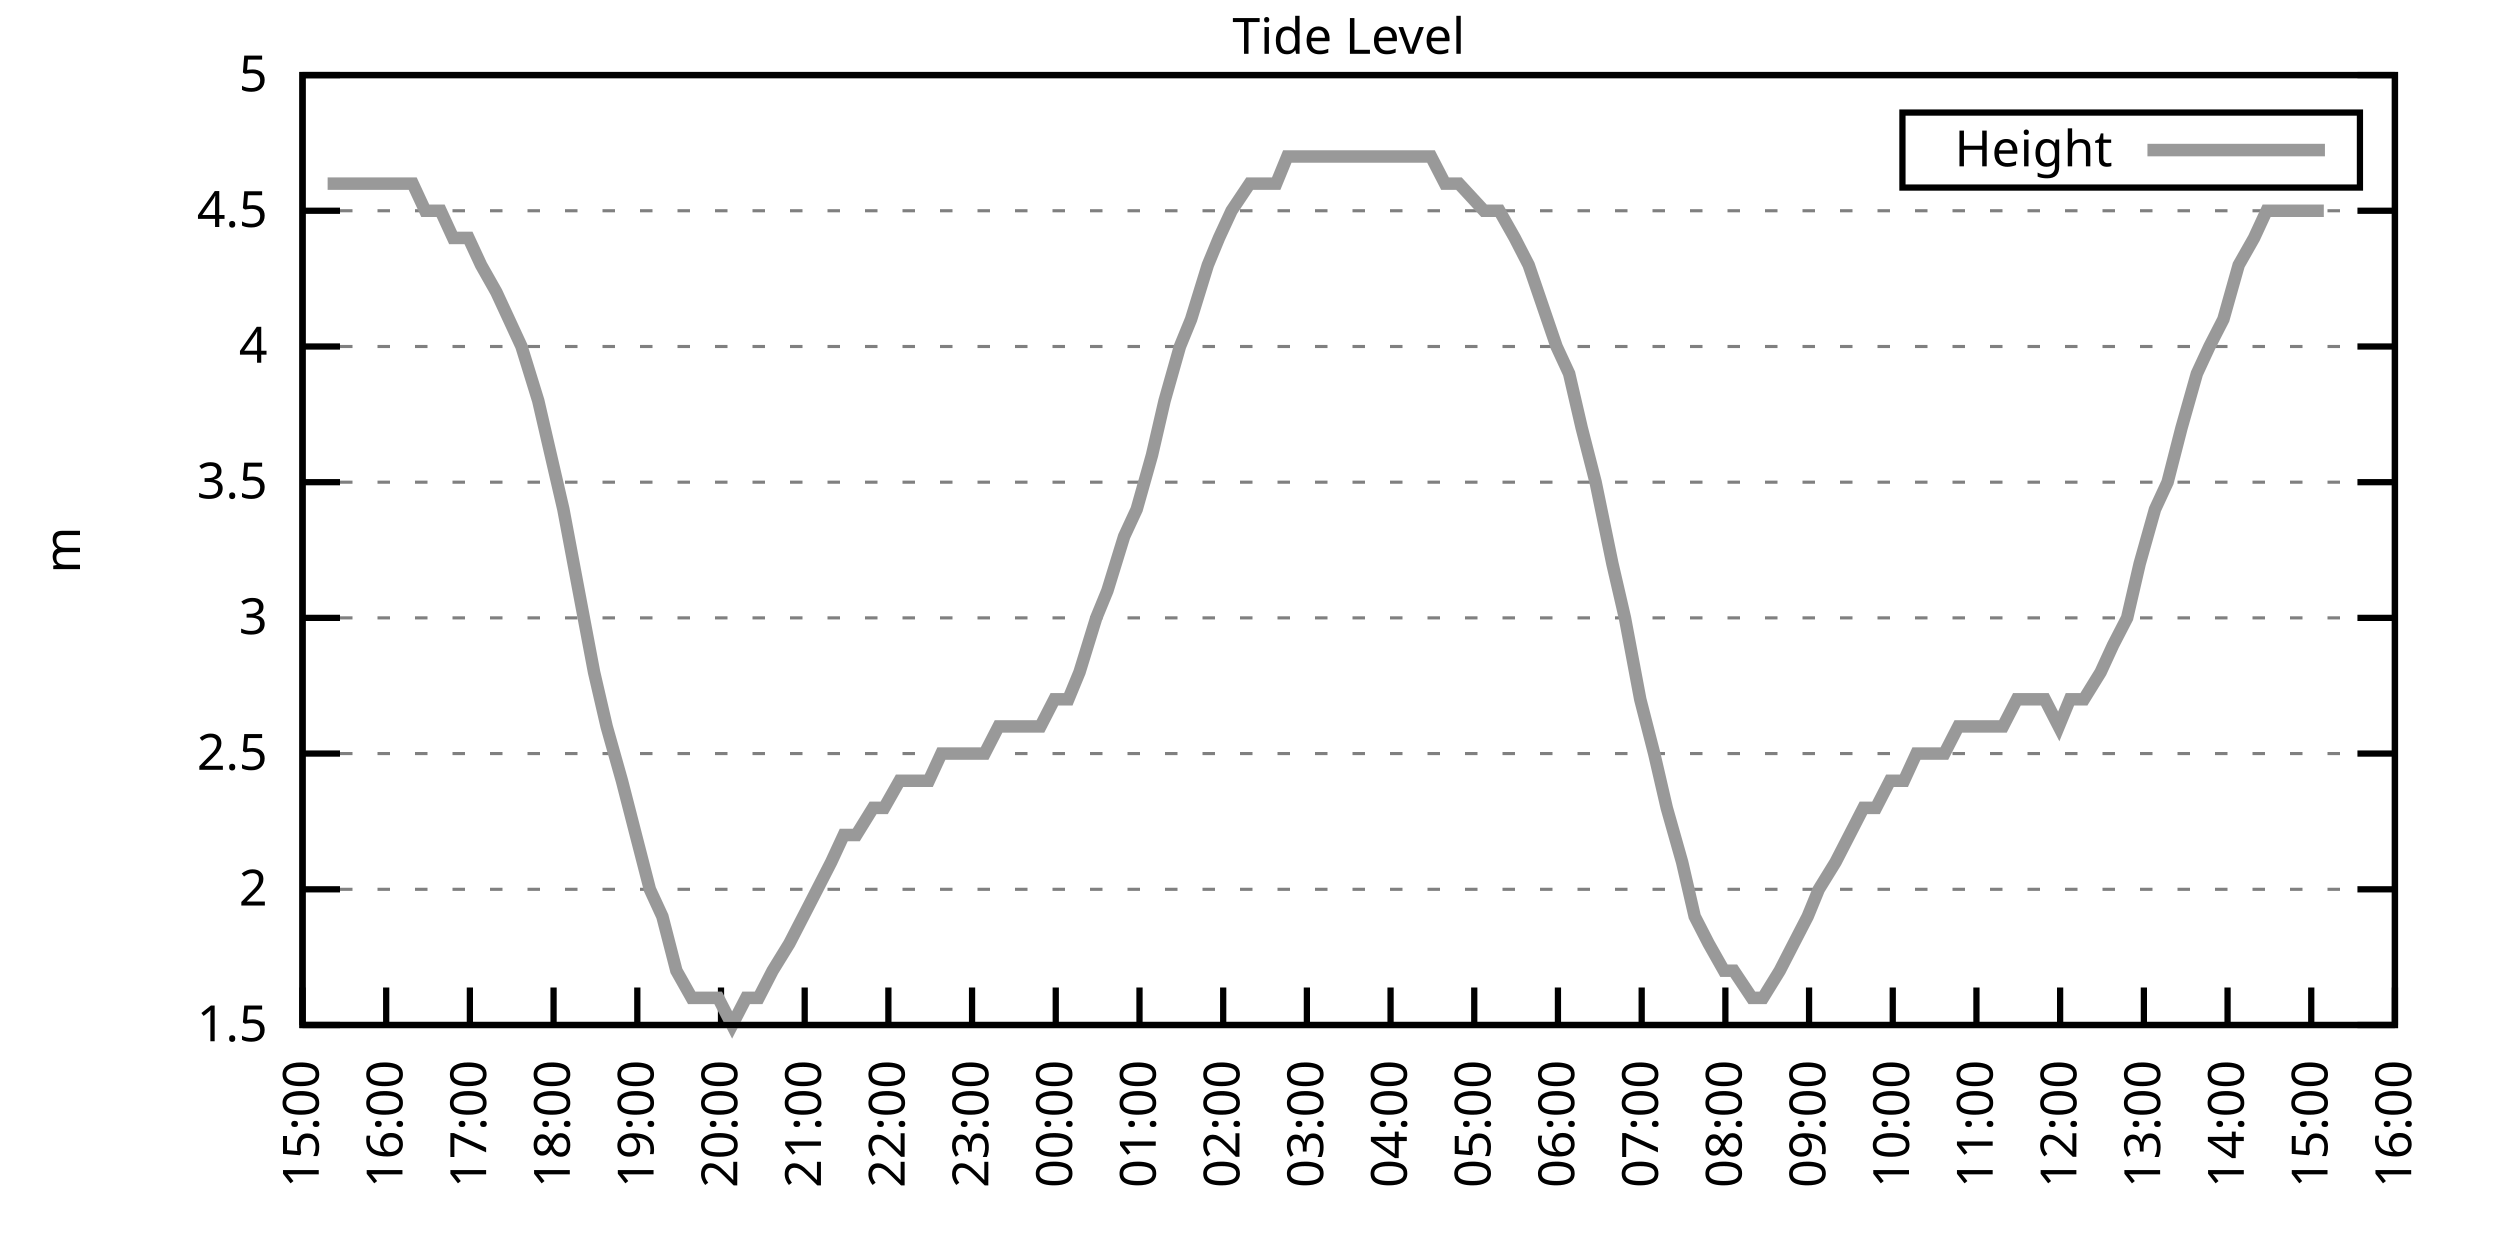
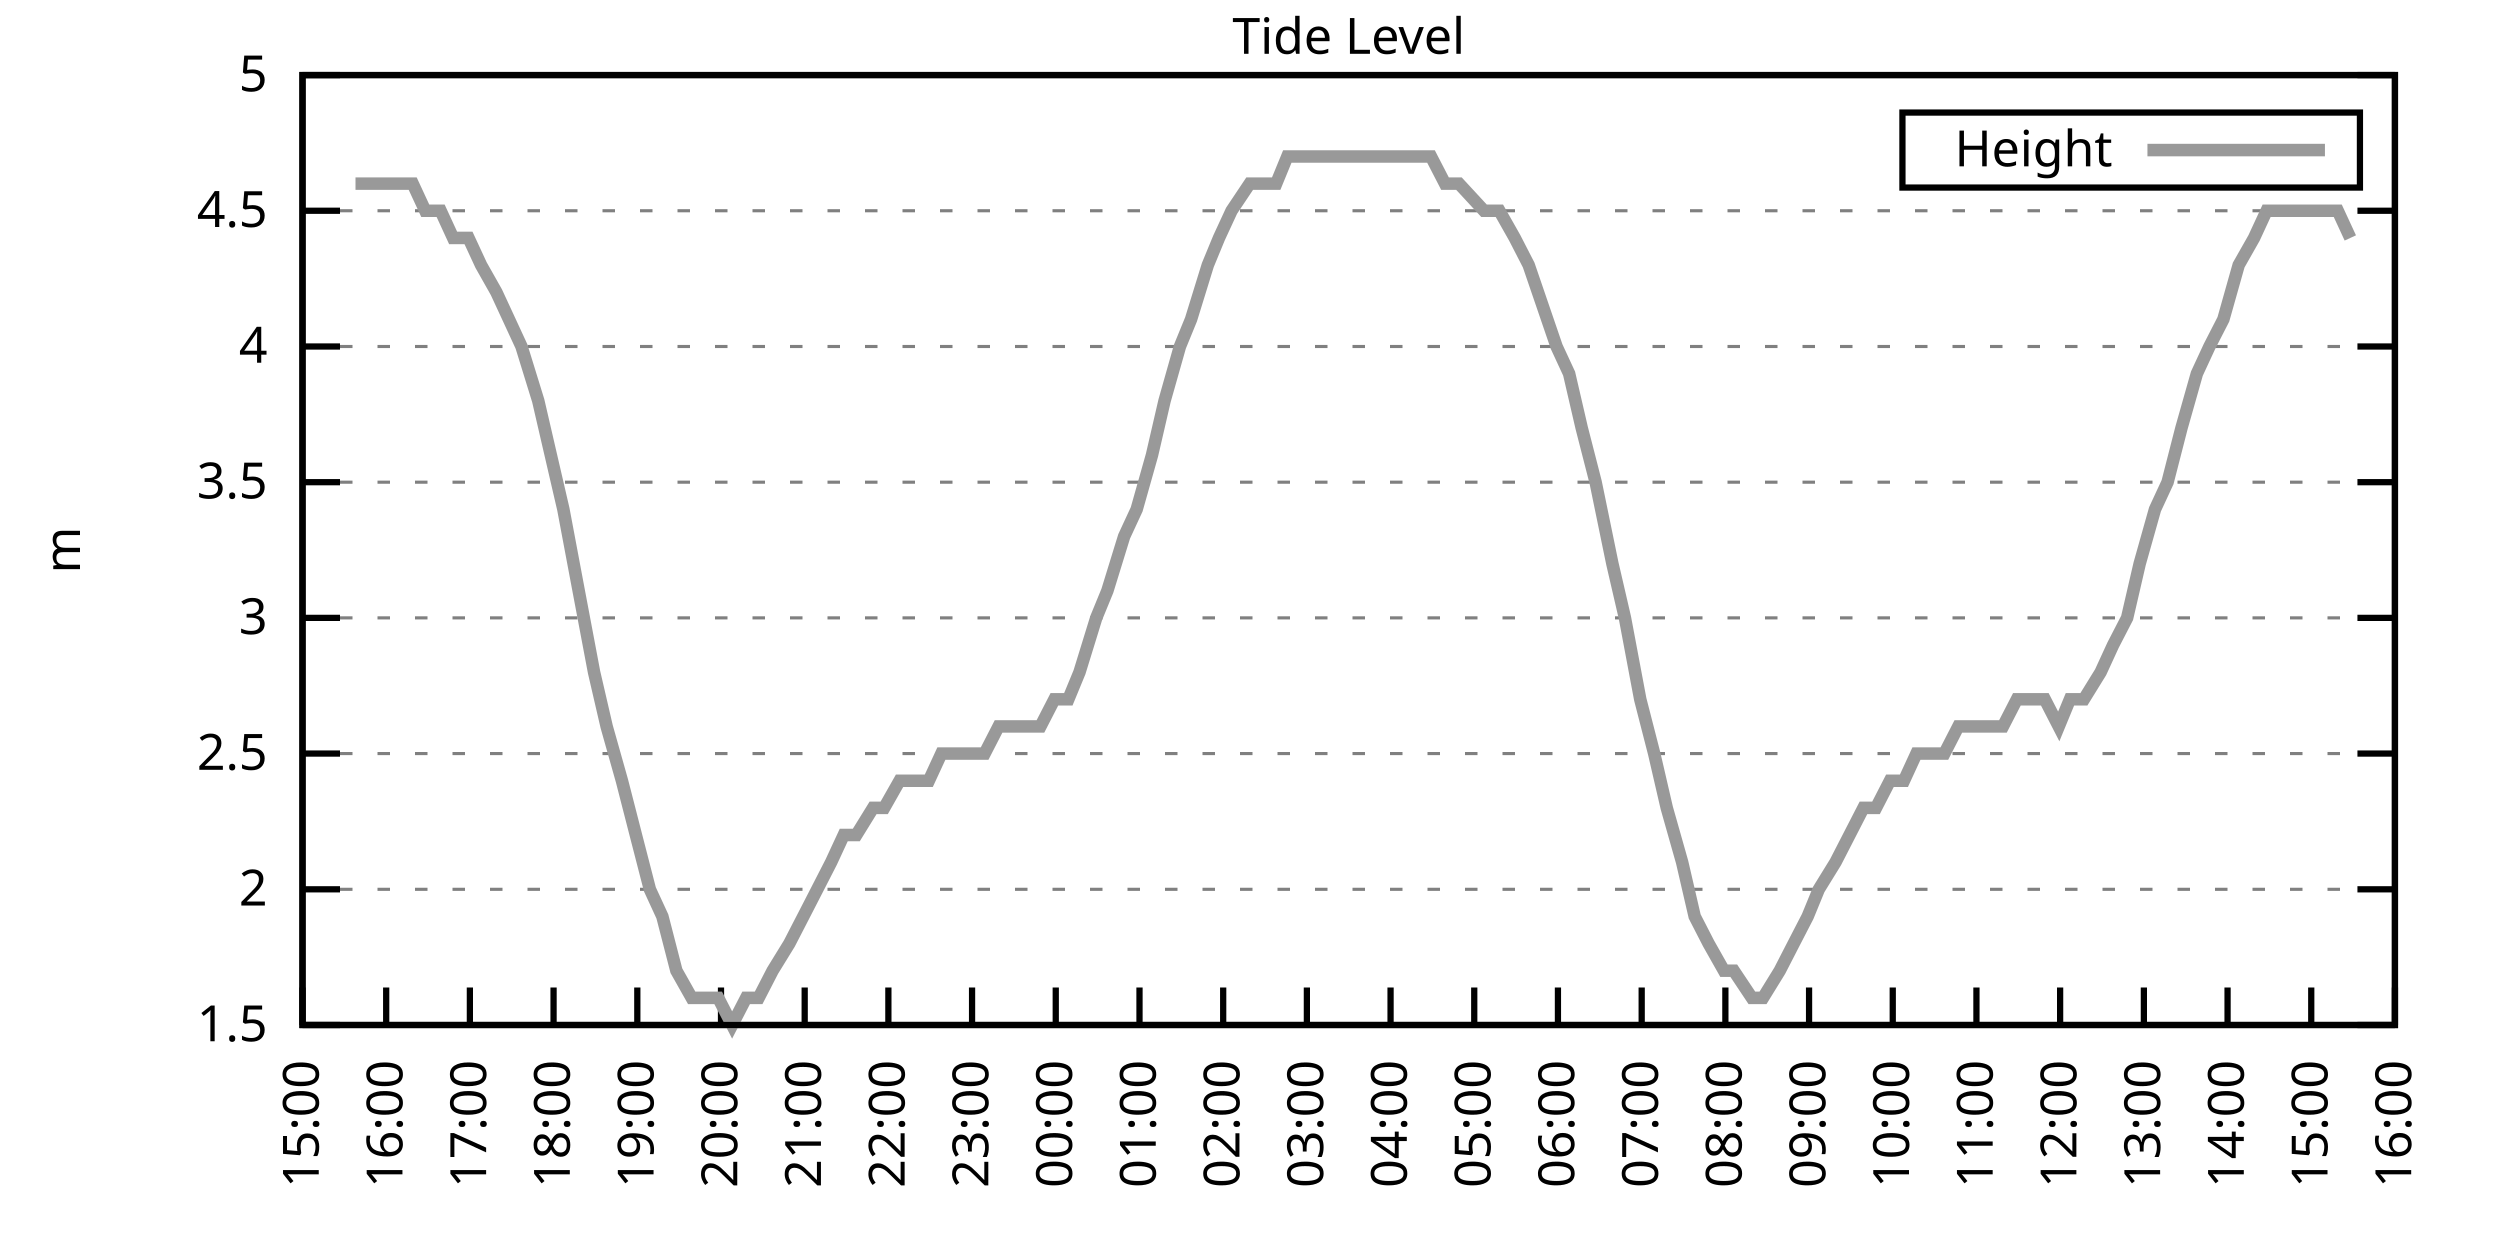
<svg xmlns="http://www.w3.org/2000/svg" xmlns:xlink="http://www.w3.org/1999/xlink" width="400" height="200" viewBox="0 0 400 200">
  <g id="gnuplot_canvas">
    <rect x="0" y="0" width="400" height="200" fill="none" />
    <defs>
      <circle id="gpDot" r="0.5" stroke-width="0.5" stroke="currentColor" />
      <path id="gpPt0" stroke-width="0.333" stroke="currentColor" d="M-1,0 h2 M0,-1 v2" />
      <path id="gpPt1" stroke-width="0.333" stroke="currentColor" d="M-1,-1 L1,1 M1,-1 L-1,1" />
      <path id="gpPt2" stroke-width="0.333" stroke="currentColor" d="M-1,0 L1,0 M0,-1 L0,1 M-1,-1 L1,1 M-1,1 L1,-1" />
      <rect id="gpPt3" stroke-width="0.333" stroke="currentColor" x="-1" y="-1" width="2" height="2" />
      <rect id="gpPt4" stroke-width="0.333" stroke="currentColor" fill="currentColor" x="-1" y="-1" width="2" height="2" />
      <circle id="gpPt5" stroke-width="0.333" stroke="currentColor" cx="0" cy="0" r="1" />
      <use xlink:href="#gpPt5" id="gpPt6" fill="currentColor" stroke="none" />
      <path id="gpPt7" stroke-width="0.333" stroke="currentColor" d="M0,-1.33 L-1.33,0.67 L1.33,0.67 z" />
      <use xlink:href="#gpPt7" id="gpPt8" fill="currentColor" stroke="none" />
      <use xlink:href="#gpPt7" id="gpPt9" stroke="currentColor" transform="rotate(180)" />
      <use xlink:href="#gpPt9" id="gpPt10" fill="currentColor" stroke="none" />
      <use xlink:href="#gpPt3" id="gpPt11" stroke="currentColor" transform="rotate(45)" />
      <use xlink:href="#gpPt11" id="gpPt12" fill="currentColor" stroke="none" />
      <path id="gpPt13" stroke-width="0.333" stroke="currentColor" d="M0,1.330 L1.265,0.411 L0.782,-1.067 L-0.782,-1.076 L-1.265,0.411 z" />
      <use xlink:href="#gpPt13" id="gpPt14" fill="currentColor" stroke="none" />
      <filter id="textbox" filterUnits="objectBoundingBox" x="0" y="0" height="1" width="1">
        <feFlood flood-color="white" flood-opacity="1" result="bgnd" />
        <feComposite in="SourceGraphic" in2="bgnd" operator="atop" />
      </filter>
      <filter id="greybox" filterUnits="objectBoundingBox" x="0" y="0" height="1" width="1">
        <feFlood flood-color="lightgrey" flood-opacity="1" result="grey" />
        <feComposite in="SourceGraphic" in2="grey" operator="atop" />
      </filter>
    </defs>
    <g fill="none" color="white" stroke="currentColor" stroke-width="1.00" stroke-linecap="butt" stroke-linejoin="miter">
</g>
    <g fill="none" color="black" stroke="currentColor" stroke-width="1.00" stroke-linecap="butt" stroke-linejoin="miter">
      <g stroke="none" shape-rendering="crispEdges">
        <polygon fill="rgb(255, 255, 255)" points="48.40,164.00 383.18,164.00 383.18,12.02 48.40,12.02 " />
      </g>
    </g>
    <g fill="none" color="black" stroke="currentColor" stroke-width="1.00" stroke-linecap="butt" stroke-linejoin="miter">
</g>
    <g fill="none" color="black" stroke="black" stroke-width="0.50" stroke-linecap="butt" stroke-linejoin="miter">
</g>
    <g fill="none" color="gray" stroke="currentColor" stroke-width="0.50" stroke-linecap="butt" stroke-linejoin="miter">
      <path stroke="gray" stroke-dasharray="2,4" class="gridline" d="M48.40,164.00 L383.19,164.00  " />
    </g>
    <g fill="none" color="gray" stroke="gray" stroke-width="1.00" stroke-linecap="butt" stroke-linejoin="miter">
</g>
    <g fill="none" color="black" stroke="currentColor" stroke-width="1.00" stroke-linecap="butt" stroke-linejoin="miter">
      <path stroke="black" d="M48.40,164.00 L54.40,164.00 M383.19,164.00 L377.19,164.00  " />
      <g transform="translate(42.80,166.60)" stroke="none" fill="black" font-family="Sans" font-size="8.00" text-anchor="end">
        <text>
          <tspan font-family="Sans"> 1.5</tspan>
        </text>
      </g>
    </g>
    <g fill="none" color="black" stroke="currentColor" stroke-width="1.00" stroke-linecap="butt" stroke-linejoin="miter">
</g>
    <g fill="none" color="black" stroke="black" stroke-width="0.50" stroke-linecap="butt" stroke-linejoin="miter">
</g>
    <g fill="none" color="gray" stroke="currentColor" stroke-width="0.50" stroke-linecap="butt" stroke-linejoin="miter">
      <path stroke="gray" stroke-dasharray="2,4" class="gridline" d="M48.40,142.29 L383.19,142.29  " />
    </g>
    <g fill="none" color="gray" stroke="gray" stroke-width="1.00" stroke-linecap="butt" stroke-linejoin="miter">
</g>
    <g fill="none" color="black" stroke="currentColor" stroke-width="1.00" stroke-linecap="butt" stroke-linejoin="miter">
      <path stroke="black" d="M48.40,142.29 L54.40,142.29 M383.19,142.29 L377.19,142.29  " />
      <g transform="translate(42.80,144.89)" stroke="none" fill="black" font-family="Sans" font-size="8.00" text-anchor="end">
        <text>
          <tspan font-family="Sans"> 2</tspan>
        </text>
      </g>
    </g>
    <g fill="none" color="black" stroke="currentColor" stroke-width="1.00" stroke-linecap="butt" stroke-linejoin="miter">
</g>
    <g fill="none" color="black" stroke="black" stroke-width="0.50" stroke-linecap="butt" stroke-linejoin="miter">
</g>
    <g fill="none" color="gray" stroke="currentColor" stroke-width="0.50" stroke-linecap="butt" stroke-linejoin="miter">
      <path stroke="gray" stroke-dasharray="2,4" class="gridline" d="M48.40,120.57 L383.19,120.57  " />
    </g>
    <g fill="none" color="gray" stroke="gray" stroke-width="1.00" stroke-linecap="butt" stroke-linejoin="miter">
</g>
    <g fill="none" color="black" stroke="currentColor" stroke-width="1.00" stroke-linecap="butt" stroke-linejoin="miter">
      <path stroke="black" d="M48.40,120.57 L54.40,120.57 M383.19,120.57 L377.19,120.57  " />
      <g transform="translate(42.80,123.17)" stroke="none" fill="black" font-family="Sans" font-size="8.00" text-anchor="end">
        <text>
          <tspan font-family="Sans"> 2.5</tspan>
        </text>
      </g>
    </g>
    <g fill="none" color="black" stroke="currentColor" stroke-width="1.00" stroke-linecap="butt" stroke-linejoin="miter">
</g>
    <g fill="none" color="black" stroke="black" stroke-width="0.50" stroke-linecap="butt" stroke-linejoin="miter">
</g>
    <g fill="none" color="gray" stroke="currentColor" stroke-width="0.50" stroke-linecap="butt" stroke-linejoin="miter">
      <path stroke="gray" stroke-dasharray="2,4" class="gridline" d="M48.40,98.86 L383.19,98.86  " />
    </g>
    <g fill="none" color="gray" stroke="gray" stroke-width="1.00" stroke-linecap="butt" stroke-linejoin="miter">
</g>
    <g fill="none" color="black" stroke="currentColor" stroke-width="1.00" stroke-linecap="butt" stroke-linejoin="miter">
      <path stroke="black" d="M48.40,98.86 L54.40,98.86 M383.19,98.86 L377.19,98.86  " />
      <g transform="translate(42.80,101.46)" stroke="none" fill="black" font-family="Sans" font-size="8.00" text-anchor="end">
        <text>
          <tspan font-family="Sans"> 3</tspan>
        </text>
      </g>
    </g>
    <g fill="none" color="black" stroke="currentColor" stroke-width="1.00" stroke-linecap="butt" stroke-linejoin="miter">
</g>
    <g fill="none" color="black" stroke="black" stroke-width="0.50" stroke-linecap="butt" stroke-linejoin="miter">
</g>
    <g fill="none" color="gray" stroke="currentColor" stroke-width="0.50" stroke-linecap="butt" stroke-linejoin="miter">
      <path stroke="gray" stroke-dasharray="2,4" class="gridline" d="M48.40,77.15 L383.19,77.15  " />
    </g>
    <g fill="none" color="gray" stroke="gray" stroke-width="1.00" stroke-linecap="butt" stroke-linejoin="miter">
</g>
    <g fill="none" color="black" stroke="currentColor" stroke-width="1.00" stroke-linecap="butt" stroke-linejoin="miter">
      <path stroke="black" d="M48.40,77.15 L54.40,77.15 M383.19,77.15 L377.19,77.15  " />
      <g transform="translate(42.80,79.75)" stroke="none" fill="black" font-family="Sans" font-size="8.00" text-anchor="end">
        <text>
          <tspan font-family="Sans"> 3.5</tspan>
        </text>
      </g>
    </g>
    <g fill="none" color="black" stroke="currentColor" stroke-width="1.00" stroke-linecap="butt" stroke-linejoin="miter">
</g>
    <g fill="none" color="black" stroke="black" stroke-width="0.50" stroke-linecap="butt" stroke-linejoin="miter">
</g>
    <g fill="none" color="gray" stroke="currentColor" stroke-width="0.50" stroke-linecap="butt" stroke-linejoin="miter">
      <path stroke="gray" stroke-dasharray="2,4" class="gridline" d="M48.40,55.44 L383.19,55.44  " />
    </g>
    <g fill="none" color="gray" stroke="gray" stroke-width="1.00" stroke-linecap="butt" stroke-linejoin="miter">
</g>
    <g fill="none" color="black" stroke="currentColor" stroke-width="1.00" stroke-linecap="butt" stroke-linejoin="miter">
      <path stroke="black" d="M48.40,55.44 L54.40,55.44 M383.19,55.44 L377.19,55.44  " />
      <g transform="translate(42.80,58.04)" stroke="none" fill="black" font-family="Sans" font-size="8.00" text-anchor="end">
        <text>
          <tspan font-family="Sans"> 4</tspan>
        </text>
      </g>
    </g>
    <g fill="none" color="black" stroke="currentColor" stroke-width="1.00" stroke-linecap="butt" stroke-linejoin="miter">
</g>
    <g fill="none" color="black" stroke="black" stroke-width="0.50" stroke-linecap="butt" stroke-linejoin="miter">
</g>
    <g fill="none" color="gray" stroke="currentColor" stroke-width="0.50" stroke-linecap="butt" stroke-linejoin="miter">
      <path stroke="gray" stroke-dasharray="2,4" class="gridline" d="M48.40,33.72 L383.19,33.72  " />
    </g>
    <g fill="none" color="gray" stroke="gray" stroke-width="1.00" stroke-linecap="butt" stroke-linejoin="miter">
</g>
    <g fill="none" color="black" stroke="currentColor" stroke-width="1.00" stroke-linecap="butt" stroke-linejoin="miter">
      <path stroke="black" d="M48.40,33.72 L54.40,33.72 M383.19,33.72 L377.19,33.72  " />
      <g transform="translate(42.80,36.32)" stroke="none" fill="black" font-family="Sans" font-size="8.00" text-anchor="end">
        <text>
          <tspan font-family="Sans"> 4.5</tspan>
        </text>
      </g>
    </g>
    <g fill="none" color="black" stroke="currentColor" stroke-width="1.00" stroke-linecap="butt" stroke-linejoin="miter">
</g>
    <g fill="none" color="black" stroke="black" stroke-width="0.50" stroke-linecap="butt" stroke-linejoin="miter">
</g>
    <g fill="none" color="gray" stroke="currentColor" stroke-width="0.50" stroke-linecap="butt" stroke-linejoin="miter">
      <path stroke="gray" stroke-dasharray="2,4" class="gridline" d="M48.40,12.01 L383.19,12.01  " />
    </g>
    <g fill="none" color="gray" stroke="gray" stroke-width="1.00" stroke-linecap="butt" stroke-linejoin="miter">
</g>
    <g fill="none" color="black" stroke="currentColor" stroke-width="1.00" stroke-linecap="butt" stroke-linejoin="miter">
      <path stroke="black" d="M48.40,12.01 L54.40,12.01 M383.19,12.01 L377.19,12.01  " />
      <g transform="translate(42.80,14.61)" stroke="none" fill="black" font-family="Sans" font-size="8.00" text-anchor="end">
        <text>
          <tspan font-family="Sans"> 5</tspan>
        </text>
      </g>
    </g>
    <g fill="none" color="black" stroke="currentColor" stroke-width="1.00" stroke-linecap="butt" stroke-linejoin="miter">
      <path stroke="black" d="M48.40,164.00 L48.40,158.00  " />
      <g transform="translate(51.00,169.60) rotate(270.00)" stroke="none" fill="black" font-family="Sans" font-size="8.00" text-anchor="end">
        <text>
          <tspan font-family="Sans">15:00</tspan>
        </text>
      </g>
    </g>
    <g fill="none" color="black" stroke="currentColor" stroke-width="1.00" stroke-linecap="butt" stroke-linejoin="miter">
      <path stroke="black" d="M61.79,164.00 L61.79,158.00  " />
      <g transform="translate(64.39,169.60) rotate(270.00)" stroke="none" fill="black" font-family="Sans" font-size="8.00" text-anchor="end">
        <text>
          <tspan font-family="Sans">16:00</tspan>
        </text>
      </g>
    </g>
    <g fill="none" color="black" stroke="currentColor" stroke-width="1.00" stroke-linecap="butt" stroke-linejoin="miter">
      <path stroke="black" d="M75.18,164.00 L75.18,158.00  " />
      <g transform="translate(77.78,169.60) rotate(270.00)" stroke="none" fill="black" font-family="Sans" font-size="8.00" text-anchor="end">
        <text>
          <tspan font-family="Sans">17:00</tspan>
        </text>
      </g>
    </g>
    <g fill="none" color="black" stroke="currentColor" stroke-width="1.00" stroke-linecap="butt" stroke-linejoin="miter">
      <path stroke="black" d="M88.57,164.00 L88.57,158.00  " />
      <g transform="translate(91.17,169.60) rotate(270.00)" stroke="none" fill="black" font-family="Sans" font-size="8.00" text-anchor="end">
        <text>
          <tspan font-family="Sans">18:00</tspan>
        </text>
      </g>
    </g>
    <g fill="none" color="black" stroke="currentColor" stroke-width="1.00" stroke-linecap="butt" stroke-linejoin="miter">
      <path stroke="black" d="M101.97,164.00 L101.97,158.00  " />
      <g transform="translate(104.57,169.60) rotate(270.00)" stroke="none" fill="black" font-family="Sans" font-size="8.00" text-anchor="end">
        <text>
          <tspan font-family="Sans">19:00</tspan>
        </text>
      </g>
    </g>
    <g fill="none" color="black" stroke="currentColor" stroke-width="1.00" stroke-linecap="butt" stroke-linejoin="miter">
      <path stroke="black" d="M115.36,164.00 L115.36,158.00  " />
      <g transform="translate(117.96,169.60) rotate(270.00)" stroke="none" fill="black" font-family="Sans" font-size="8.00" text-anchor="end">
        <text>
          <tspan font-family="Sans">20:00</tspan>
        </text>
      </g>
    </g>
    <g fill="none" color="black" stroke="currentColor" stroke-width="1.00" stroke-linecap="butt" stroke-linejoin="miter">
      <path stroke="black" d="M128.75,164.00 L128.75,158.00  " />
      <g transform="translate(131.35,169.60) rotate(270.00)" stroke="none" fill="black" font-family="Sans" font-size="8.00" text-anchor="end">
        <text>
          <tspan font-family="Sans">21:00</tspan>
        </text>
      </g>
    </g>
    <g fill="none" color="black" stroke="currentColor" stroke-width="1.00" stroke-linecap="butt" stroke-linejoin="miter">
      <path stroke="black" d="M142.14,164.00 L142.14,158.00  " />
      <g transform="translate(144.74,169.60) rotate(270.00)" stroke="none" fill="black" font-family="Sans" font-size="8.00" text-anchor="end">
        <text>
          <tspan font-family="Sans">22:00</tspan>
        </text>
      </g>
    </g>
    <g fill="none" color="black" stroke="currentColor" stroke-width="1.00" stroke-linecap="butt" stroke-linejoin="miter">
      <path stroke="black" d="M155.53,164.00 L155.53,158.00  " />
      <g transform="translate(158.13,169.60) rotate(270.00)" stroke="none" fill="black" font-family="Sans" font-size="8.00" text-anchor="end">
        <text>
          <tspan font-family="Sans">23:00</tspan>
        </text>
      </g>
    </g>
    <g fill="none" color="black" stroke="currentColor" stroke-width="1.00" stroke-linecap="butt" stroke-linejoin="miter">
      <path stroke="black" d="M168.92,164.00 L168.92,158.00  " />
      <g transform="translate(171.52,169.60) rotate(270.00)" stroke="none" fill="black" font-family="Sans" font-size="8.00" text-anchor="end">
        <text>
          <tspan font-family="Sans">00:00</tspan>
        </text>
      </g>
    </g>
    <g fill="none" color="black" stroke="currentColor" stroke-width="1.00" stroke-linecap="butt" stroke-linejoin="miter">
      <path stroke="black" d="M182.32,164.00 L182.32,158.00  " />
      <g transform="translate(184.92,169.60) rotate(270.00)" stroke="none" fill="black" font-family="Sans" font-size="8.00" text-anchor="end">
        <text>
          <tspan font-family="Sans">01:00</tspan>
        </text>
      </g>
    </g>
    <g fill="none" color="black" stroke="currentColor" stroke-width="1.00" stroke-linecap="butt" stroke-linejoin="miter">
      <path stroke="black" d="M195.71,164.00 L195.71,158.00  " />
      <g transform="translate(198.31,169.60) rotate(270.00)" stroke="none" fill="black" font-family="Sans" font-size="8.00" text-anchor="end">
        <text>
          <tspan font-family="Sans">02:00</tspan>
        </text>
      </g>
    </g>
    <g fill="none" color="black" stroke="currentColor" stroke-width="1.00" stroke-linecap="butt" stroke-linejoin="miter">
      <path stroke="black" d="M209.10,164.00 L209.10,158.00  " />
      <g transform="translate(211.70,169.60) rotate(270.00)" stroke="none" fill="black" font-family="Sans" font-size="8.00" text-anchor="end">
        <text>
          <tspan font-family="Sans">03:00</tspan>
        </text>
      </g>
    </g>
    <g fill="none" color="black" stroke="currentColor" stroke-width="1.00" stroke-linecap="butt" stroke-linejoin="miter">
      <path stroke="black" d="M222.49,164.00 L222.49,158.00  " />
      <g transform="translate(225.09,169.60) rotate(270.00)" stroke="none" fill="black" font-family="Sans" font-size="8.00" text-anchor="end">
        <text>
          <tspan font-family="Sans">04:00</tspan>
        </text>
      </g>
    </g>
    <g fill="none" color="black" stroke="currentColor" stroke-width="1.00" stroke-linecap="butt" stroke-linejoin="miter">
      <path stroke="black" d="M235.88,164.00 L235.88,158.00  " />
      <g transform="translate(238.48,169.60) rotate(270.00)" stroke="none" fill="black" font-family="Sans" font-size="8.00" text-anchor="end">
        <text>
          <tspan font-family="Sans">05:00</tspan>
        </text>
      </g>
    </g>
    <g fill="none" color="black" stroke="currentColor" stroke-width="1.00" stroke-linecap="butt" stroke-linejoin="miter">
      <path stroke="black" d="M249.27,164.00 L249.27,158.00  " />
      <g transform="translate(251.87,169.60) rotate(270.00)" stroke="none" fill="black" font-family="Sans" font-size="8.00" text-anchor="end">
        <text>
          <tspan font-family="Sans">06:00</tspan>
        </text>
      </g>
    </g>
    <g fill="none" color="black" stroke="currentColor" stroke-width="1.00" stroke-linecap="butt" stroke-linejoin="miter">
      <path stroke="black" d="M262.67,164.00 L262.67,158.00  " />
      <g transform="translate(265.27,169.60) rotate(270.00)" stroke="none" fill="black" font-family="Sans" font-size="8.00" text-anchor="end">
        <text>
          <tspan font-family="Sans">07:00</tspan>
        </text>
      </g>
    </g>
    <g fill="none" color="black" stroke="currentColor" stroke-width="1.00" stroke-linecap="butt" stroke-linejoin="miter">
      <path stroke="black" d="M276.06,164.00 L276.06,158.00  " />
      <g transform="translate(278.66,169.60) rotate(270.00)" stroke="none" fill="black" font-family="Sans" font-size="8.00" text-anchor="end">
        <text>
          <tspan font-family="Sans">08:00</tspan>
        </text>
      </g>
    </g>
    <g fill="none" color="black" stroke="currentColor" stroke-width="1.00" stroke-linecap="butt" stroke-linejoin="miter">
      <path stroke="black" d="M289.45,164.00 L289.45,158.00  " />
      <g transform="translate(292.05,169.60) rotate(270.00)" stroke="none" fill="black" font-family="Sans" font-size="8.00" text-anchor="end">
        <text>
          <tspan font-family="Sans">09:00</tspan>
        </text>
      </g>
    </g>
    <g fill="none" color="black" stroke="currentColor" stroke-width="1.00" stroke-linecap="butt" stroke-linejoin="miter">
      <path stroke="black" d="M302.84,164.00 L302.84,158.00  " />
      <g transform="translate(305.44,169.60) rotate(270.00)" stroke="none" fill="black" font-family="Sans" font-size="8.00" text-anchor="end">
        <text>
          <tspan font-family="Sans">10:00</tspan>
        </text>
      </g>
    </g>
    <g fill="none" color="black" stroke="currentColor" stroke-width="1.00" stroke-linecap="butt" stroke-linejoin="miter">
      <path stroke="black" d="M316.23,164.00 L316.23,158.00  " />
      <g transform="translate(318.83,169.60) rotate(270.00)" stroke="none" fill="black" font-family="Sans" font-size="8.00" text-anchor="end">
        <text>
          <tspan font-family="Sans">11:00</tspan>
        </text>
      </g>
    </g>
    <g fill="none" color="black" stroke="currentColor" stroke-width="1.00" stroke-linecap="butt" stroke-linejoin="miter">
      <path stroke="black" d="M329.62,164.00 L329.62,158.00  " />
      <g transform="translate(332.22,169.60) rotate(270.00)" stroke="none" fill="black" font-family="Sans" font-size="8.00" text-anchor="end">
        <text>
          <tspan font-family="Sans">12:00</tspan>
        </text>
      </g>
    </g>
    <g fill="none" color="black" stroke="currentColor" stroke-width="1.00" stroke-linecap="butt" stroke-linejoin="miter">
      <path stroke="black" d="M343.02,164.00 L343.02,158.00  " />
      <g transform="translate(345.62,169.60) rotate(270.00)" stroke="none" fill="black" font-family="Sans" font-size="8.00" text-anchor="end">
        <text>
          <tspan font-family="Sans">13:00</tspan>
        </text>
      </g>
    </g>
    <g fill="none" color="black" stroke="currentColor" stroke-width="1.00" stroke-linecap="butt" stroke-linejoin="miter">
      <path stroke="black" d="M356.41,164.00 L356.41,158.00  " />
      <g transform="translate(359.01,169.60) rotate(270.00)" stroke="none" fill="black" font-family="Sans" font-size="8.00" text-anchor="end">
        <text>
          <tspan font-family="Sans">14:00</tspan>
        </text>
      </g>
    </g>
    <g fill="none" color="black" stroke="currentColor" stroke-width="1.00" stroke-linecap="butt" stroke-linejoin="miter">
      <path stroke="black" d="M369.80,164.00 L369.80,158.00  " />
      <g transform="translate(372.40,169.60) rotate(270.00)" stroke="none" fill="black" font-family="Sans" font-size="8.00" text-anchor="end">
        <text>
          <tspan font-family="Sans">15:00</tspan>
        </text>
      </g>
    </g>
    <g fill="none" color="black" stroke="currentColor" stroke-width="1.00" stroke-linecap="butt" stroke-linejoin="miter">
      <path stroke="black" d="M383.19,164.00 L383.19,158.00  " />
      <g transform="translate(385.79,169.60) rotate(270.00)" stroke="none" fill="black" font-family="Sans" font-size="8.00" text-anchor="end">
        <text>
          <tspan font-family="Sans">16:00</tspan>
        </text>
      </g>
    </g>
    <g fill="none" color="black" stroke="currentColor" stroke-width="1.00" stroke-linecap="butt" stroke-linejoin="miter">
</g>
    <g fill="none" color="black" stroke="currentColor" stroke-width="1.00" stroke-linecap="butt" stroke-linejoin="miter">
      <path stroke="black" d="M48.40,12.01 L48.40,164.00 L383.19,164.00 L383.19,12.01 L48.40,12.01 Z  " />
    </g>
    <g fill="none" color="black" stroke="currentColor" stroke-width="1.00" stroke-linecap="butt" stroke-linejoin="miter">
</g>
    <g fill="none" color="black" stroke="currentColor" stroke-width="1.00" stroke-linecap="butt" stroke-linejoin="miter">
      <path stroke="black" d="M304.39,30.01 L304.39,18.01 L377.59,18.01 L377.59,30.01 L304.39,30.01 Z  " />
    </g>
    <g id="Tide_level_plot_1">
      <g fill="none" color="white" stroke="black" stroke-width="2.00" stroke-linecap="butt" stroke-linejoin="miter">
</g>
      <g fill="none" color="black" stroke="currentColor" stroke-width="2.00" stroke-linecap="butt" stroke-linejoin="miter">
        <g transform="translate(337.99,26.61)" stroke="none" fill="black" font-family="Sans" font-size="8.00" text-anchor="end">
          <text>
            <tspan font-family="Sans">Height</tspan>
          </text>
        </g>
      </g>
      <g fill="none" color="black" stroke="currentColor" stroke-width="2.00" stroke-linecap="butt" stroke-linejoin="miter">
-         <path stroke="rgb(153, 153, 153)" d="M343.59,24.01 L371.99,24.01 M52.42,29.38 L54.43,29.38 L56.88,29.38 L59.34,29.38 L61.57,29.38 L63.80,29.38   L66.03,29.38 L68.04,33.72 L70.50,33.72 L72.50,38.07 L74.96,38.07 L76.97,42.41 L79.42,46.75 L81.43,51.09   L83.44,55.44 L86.12,64.12 L88.13,72.81 L90.14,81.49 L92.59,94.52 L95.05,107.55 L97.06,116.23 L99.51,124.92   L101.74,133.60 L103.98,142.29 L105.98,146.63 L108.22,155.31 L110.67,159.66 L112.90,159.66 L114.91,159.66 L117.14,164.00   L119.38,159.66 L121.38,159.66 L123.62,155.31 L126.29,150.97 L128.53,146.63 L130.76,142.29 L132.99,137.94 L135.00,133.60   L137.01,133.60 L139.69,129.26 L141.47,129.26 L143.93,124.92 L146.38,124.92 L148.61,124.92 L150.62,120.57 L153.08,120.57   L155.09,120.57 L157.54,120.57 L159.77,116.23 L162.01,116.23 L163.79,116.23 L166.47,116.23 L168.70,111.89 L170.93,111.89   L172.72,107.55 L175.40,98.86 L177.18,94.52 L179.86,85.83 L181.87,81.49 L184.32,72.81 L186.33,64.12 L188.79,55.44   L190.57,51.09 L193.25,42.41 L195.04,38.07 L197.05,33.72 L199.95,29.38 L201.96,29.38 L204.19,29.38 L205.97,25.04   L208.65,25.04 L210.88,25.04 L213.34,25.04 L215.57,25.04 L217.80,25.04 L219.59,25.04 L222.27,25.04 L224.05,25.04   L226.51,25.04 L228.96,25.04 L231.20,29.38 L233.43,29.38 L237.44,33.72 L239.90,33.72 L242.36,38.07 L244.59,42.41   L249.05,55.44 L251.06,59.78 L253.07,68.46 L255.30,77.15 L257.98,90.18 L259.99,98.86 L262.44,111.89 L264.67,120.57   L266.68,129.26 L269.14,137.94 L271.15,146.63 L273.38,150.97 L275.83,155.31 L277.40,155.31 L280.30,159.66 L282.08,159.66   L284.76,155.31 L286.99,150.97 L289.23,146.63 L291.01,142.29 L293.69,137.94 L295.92,133.60 L298.15,129.26 L300.16,129.26   L302.39,124.92 L304.63,124.92 L306.63,120.57 L308.87,120.57 L311.10,120.57 L313.33,116.23 L316.01,116.23 L318.24,116.23   L320.47,116.23 L322.70,111.89 L324.94,111.89 L327.17,111.89 L329.40,116.23 L331.19,111.89 L333.42,111.89 L336.10,107.55   L338.10,103.20 L340.34,98.86 L342.35,90.18 L344.80,81.49 L346.81,77.15 L349.04,68.46 L351.50,59.78 L353.51,55.44   L355.74,51.09 L358.19,42.41 L360.65,38.07 L362.66,33.72 L364.66,33.72 L367.34,33.72 L369.58,33.72 L371.81,33.72    " />
+         <path stroke="rgb(153, 153, 153)" d="M343.59,24.01 L371.99,24.01 M56.88,29.38 L59.34,29.38 L61.57,29.38 L63.80,29.38 L66.03,29.38 L68.04,33.72   L70.50,33.72 L72.50,38.07 L74.96,38.07 L76.97,42.41 L79.42,46.75 L81.43,51.09 L83.44,55.44 L86.12,64.12   L88.13,72.81 L90.14,81.49 L92.59,94.52 L95.05,107.55 L97.06,116.23 L99.51,124.92 L101.74,133.60 L103.98,142.29   L105.98,146.63 L108.22,155.31 L110.67,159.66 L112.90,159.66 L114.91,159.66 L117.14,164.00 L119.38,159.66 L121.38,159.66   L123.62,155.31 L126.29,150.97 L128.53,146.63 L130.76,142.29 L132.99,137.94 L135.00,133.60 L137.01,133.60 L139.69,129.26   L141.47,129.26 L143.93,124.92 L146.38,124.92 L148.61,124.92 L150.62,120.57 L153.08,120.57 L155.09,120.57 L157.54,120.57   L159.77,116.23 L162.01,116.23 L163.79,116.23 L166.47,116.23 L168.70,111.89 L170.93,111.89 L172.72,107.55 L175.40,98.86   L177.18,94.52 L179.86,85.83 L181.87,81.49 L184.32,72.81 L186.33,64.12 L188.79,55.44 L190.57,51.09 L193.25,42.41   L195.04,38.07 L197.05,33.72 L199.95,29.38 L201.96,29.38 L204.19,29.38 L205.97,25.04 L208.65,25.04 L210.88,25.04   L213.34,25.04 L215.57,25.04 L217.80,25.04 L219.59,25.04 L222.27,25.04 L224.05,25.04 L226.51,25.04 L228.96,25.04   L231.20,29.38 L233.43,29.38 L237.44,33.72 L239.90,33.72 L242.36,38.07 L244.59,42.41 L249.05,55.44 L251.06,59.78   L253.07,68.46 L255.30,77.15 L257.98,90.18 L259.99,98.86 L262.44,111.89 L264.67,120.57 L266.68,129.26 L269.14,137.94   L271.15,146.63 L273.38,150.97 L275.83,155.31 L277.40,155.31 L280.30,159.66 L282.08,159.66 L284.76,155.31 L286.99,150.97   L289.23,146.63 L291.01,142.29 L293.69,137.94 L295.92,133.60 L298.15,129.26 L300.16,129.26 L302.39,124.92 L304.63,124.92   L306.63,120.57 L308.87,120.57 L311.10,120.57 L313.33,116.23 L316.01,116.23 L318.24,116.23 L320.47,116.23 L322.70,111.89   L324.94,111.89 L327.17,111.89 L329.40,116.23 L331.19,111.89 L333.42,111.89 L336.10,107.55 L338.10,103.20 L340.34,98.86   L342.35,90.18 L344.80,81.49 L346.81,77.15 L349.04,68.46 L351.50,59.78 L353.51,55.44 L355.74,51.09 L358.19,42.41   L360.65,38.07 L362.66,33.72 L364.66,33.72 L367.34,33.72 L369.58,33.72 L371.81,33.72 L374.04,33.72 L376.05,38.07    " />
      </g>
    </g>
    <g fill="none" color="black" stroke="currentColor" stroke-width="2.00" stroke-linecap="butt" stroke-linejoin="miter">
</g>
    <g fill="none" color="black" stroke="black" stroke-width="1.00" stroke-linecap="butt" stroke-linejoin="miter">
</g>
    <g fill="none" color="black" stroke="currentColor" stroke-width="1.00" stroke-linecap="butt" stroke-linejoin="miter">
      <path stroke="black" d="M48.40,12.01 L48.40,164.00 L383.19,164.00 L383.19,12.01 L48.40,12.01 Z  " />
      <g transform="translate(12.80,88.01) rotate(270.00)" stroke="none" fill="black" font-family="Sans" font-size="8.00" text-anchor="middle">
        <text>
          <tspan font-family="Sans">m</tspan>
        </text>
      </g>
    </g>
    <g fill="none" color="black" stroke="currentColor" stroke-width="1.00" stroke-linecap="butt" stroke-linejoin="miter">
</g>
    <g fill="none" color="black" stroke="currentColor" stroke-width="1.00" stroke-linecap="butt" stroke-linejoin="miter">
      <g transform="translate(215.79,8.61)" stroke="none" fill="black" font-family="Sans" font-size="8.00" text-anchor="middle">
        <text>
          <tspan font-family="Sans">Tide Level</tspan>
        </text>
      </g>
    </g>
    <g fill="none" color="black" stroke="currentColor" stroke-width="1.00" stroke-linecap="butt" stroke-linejoin="miter">
</g>
  </g>
</svg>
